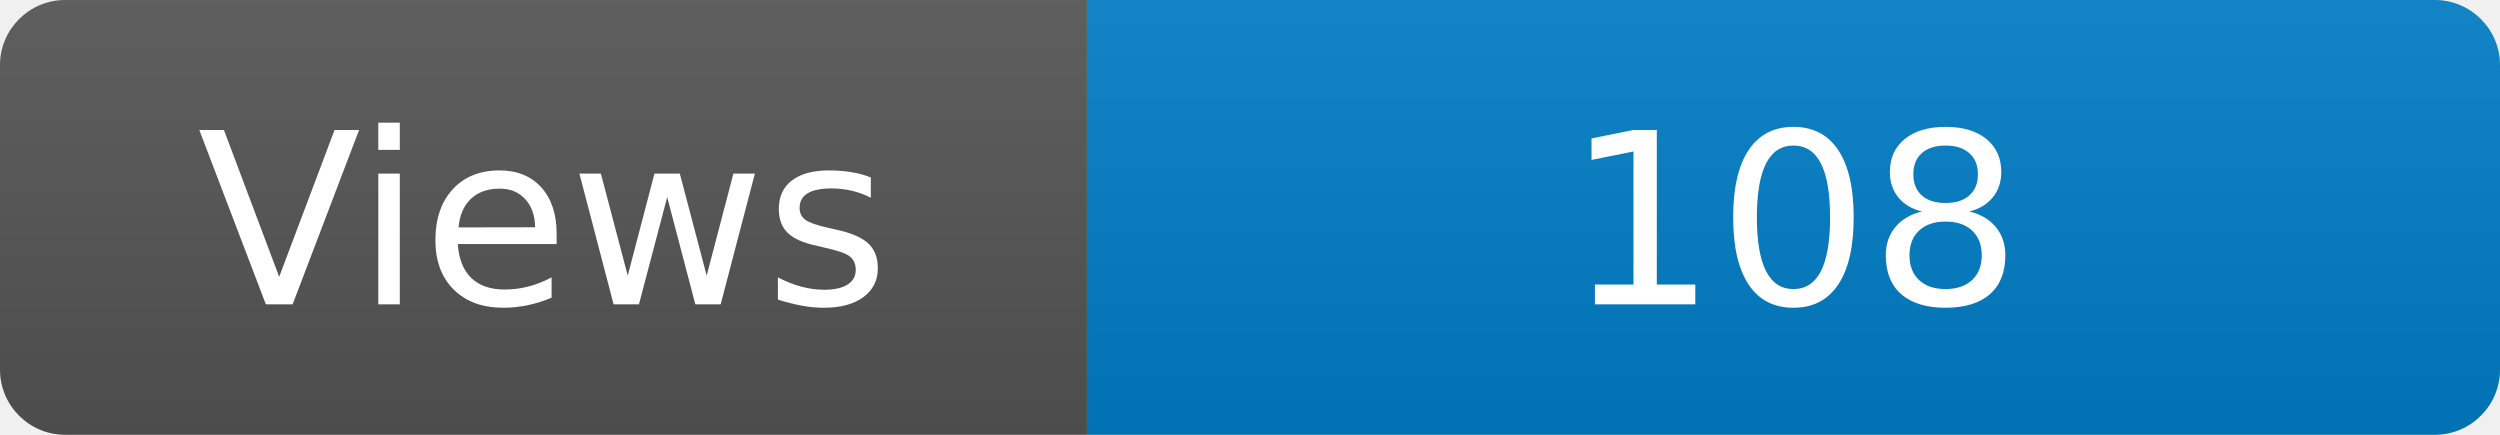
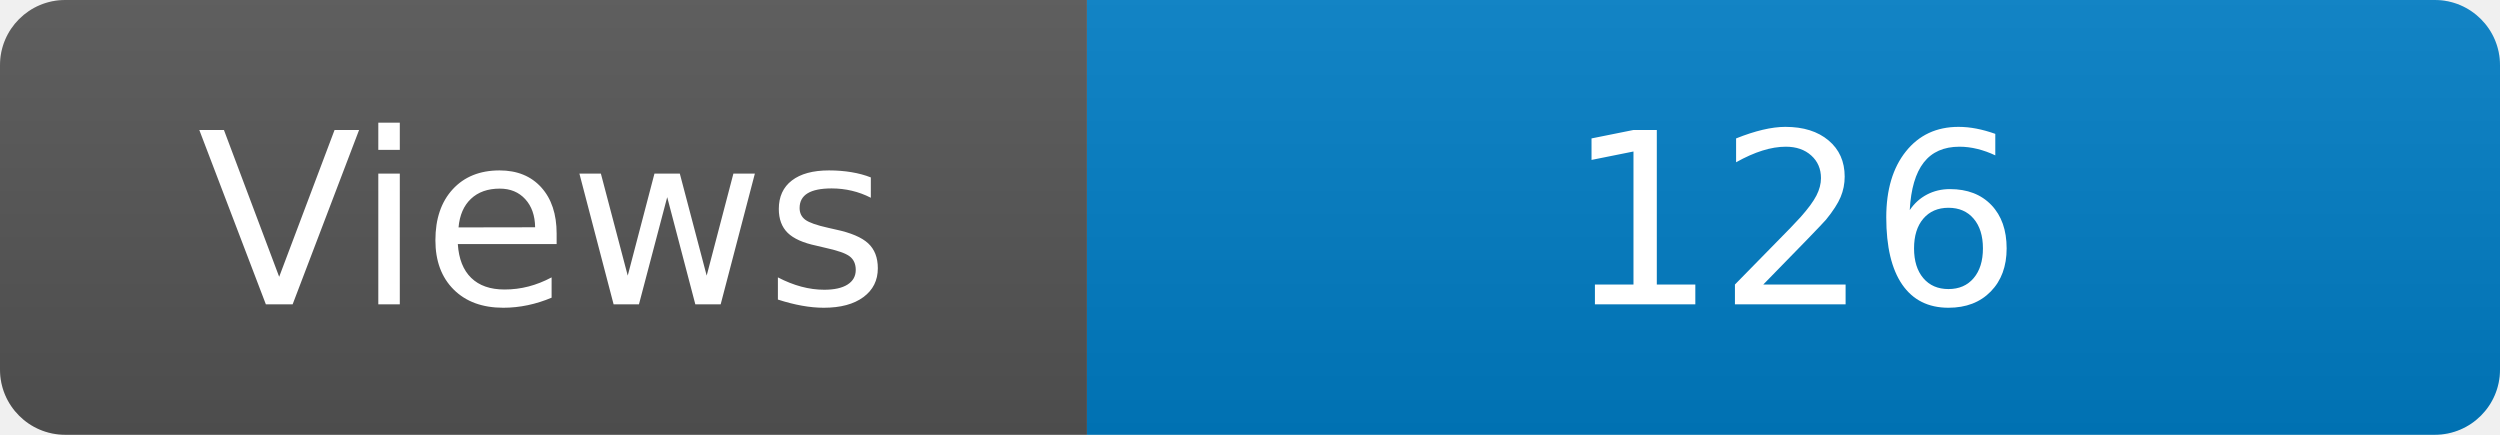
<svg xmlns="http://www.w3.org/2000/svg" width="115" height="20" role="img" aria-label="Maintained?: yes">
  <linearGradient id="s" x2="0" y2="100%">
    <stop offset="0" stop-color="#bbb" stop-opacity=".1" />
    <stop offset="1" stop-opacity=".1" />
  </linearGradient>
  <clipPath id="r">
    <rect width="115" height="20" rx="3" fill="#fff" />
  </clipPath>
  <g clip-path="url(#r)">
    <rect width="50" height="20" fill="#555" />
    <rect x="50" width="160" height="20" fill="#007ec6" />
    <rect width="115" height="20" fill="url(#s)" />
  </g>
  <g fill="#fff" text-anchor="middle" font-family="Verdana,Geneva,DejaVu Sans,sans-serif" font-size="110">
    <text x="250" y="140" transform="scale(.1)" fill="#fff">Views</text>
-     <text x="825" y="140" transform="scale(.1)" fill="#fff">108</text>
+     <text x="825" y="140" transform="scale(.1)" fill="#fff">126</text>
  </g>
</svg>
